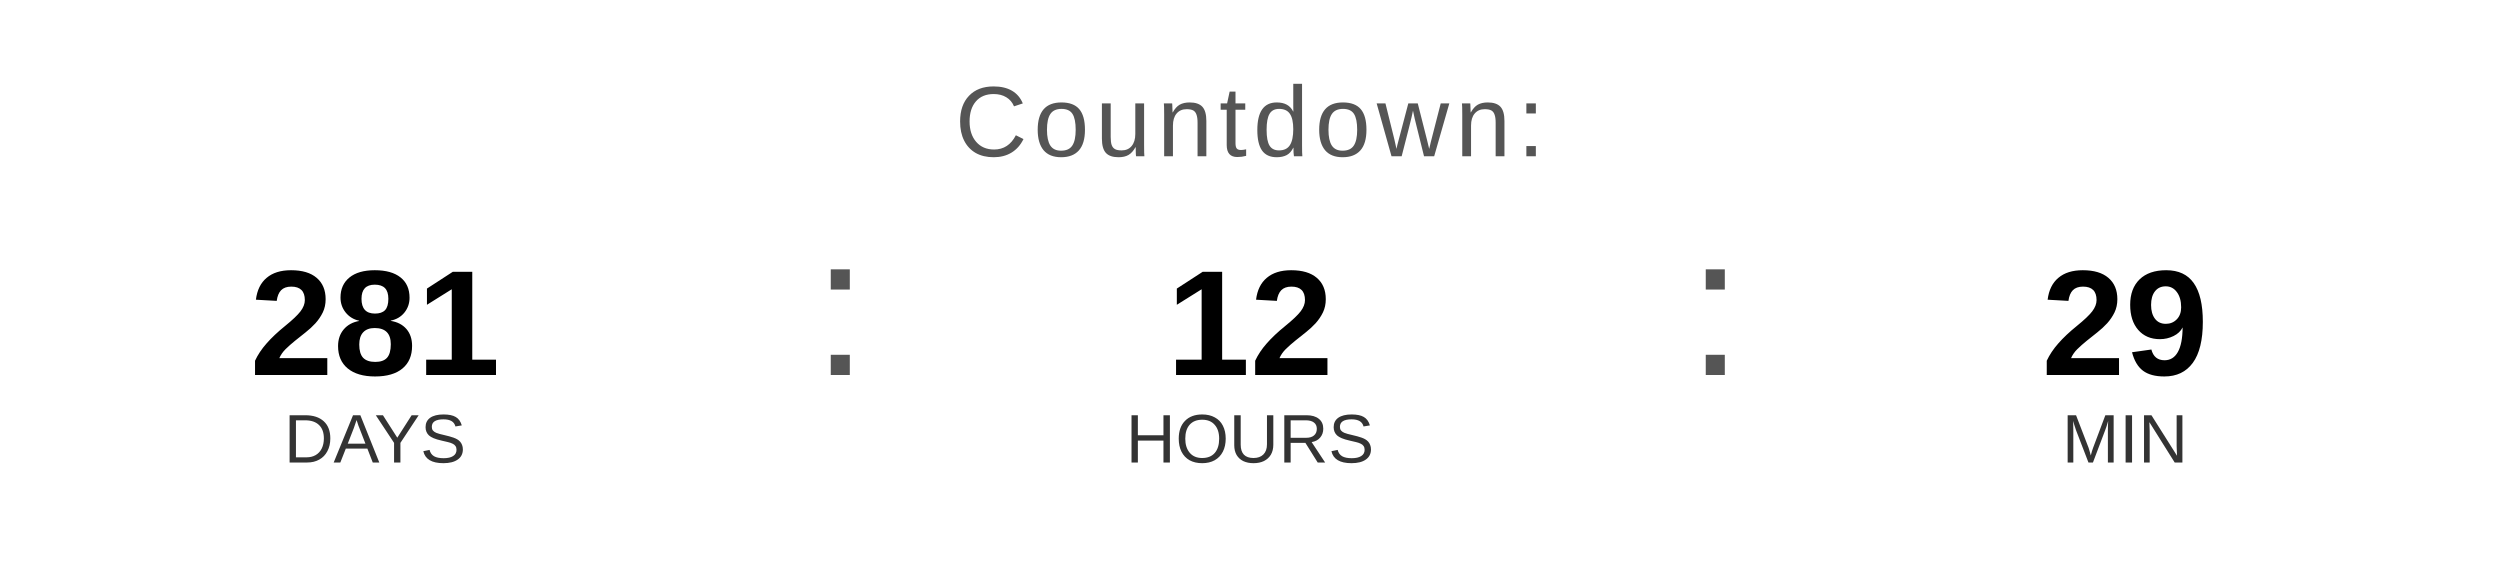
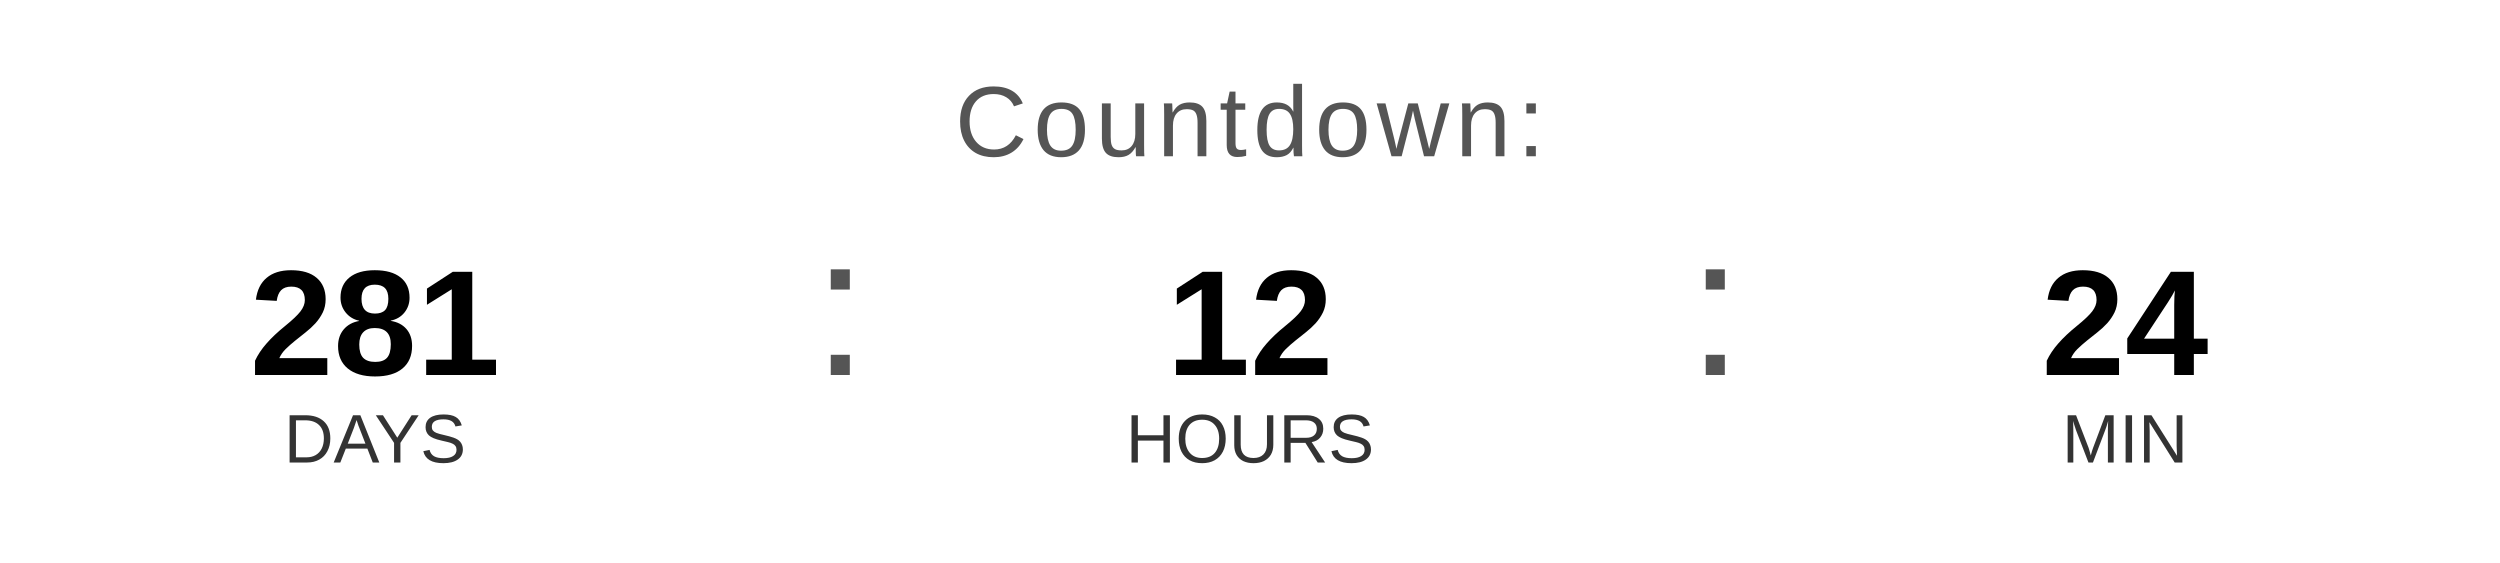
<svg xmlns="http://www.w3.org/2000/svg" width="400" height="90" viewBox="0 0 400 90">
  <text x="200" y="25" font-family="Arial, Helvetica, sans-serif" font-size="16" fill="#555555" text-anchor="middle" letter-spacing="1">
    Countdown:
  </text>
  <text x="60" y="60" font-family="Arial, Helvetica, sans-serif" font-size="24" font-weight="bold" fill="#000000" text-anchor="middle">281</text>
  <text x="60" y="74" font-family="Arial, Helvetica, sans-serif" font-size="11" fill="#333333" text-anchor="middle">DAYS</text>
  <text x="130" y="60" font-family="Arial, sans-serif" font-size="32" fill="#555555">:</text>
  <text x="200" y="60" font-family="Arial, Helvetica, sans-serif" font-size="24" font-weight="bold" fill="#000000" text-anchor="middle">12</text>
  <text x="200" y="74" font-family="Arial, Helvetica, sans-serif" font-size="11" fill="#333333" text-anchor="middle">HOURS</text>
  <text x="270" y="60" font-family="Arial, sans-serif" font-size="32" fill="#555555">:</text>
-   <text x="340" y="60" font-family="Arial, Helvetica, sans-serif" font-size="24" font-weight="bold" fill="#000000" text-anchor="middle">29</text>
+   <text x="340" y="60" font-family="Arial, Helvetica, sans-serif" font-size="24" font-weight="bold" fill="#000000" text-anchor="middle">24</text>
  <text x="340" y="74" font-family="Arial, Helvetica, sans-serif" font-size="11" fill="#333333" text-anchor="middle">MIN</text>
</svg>
